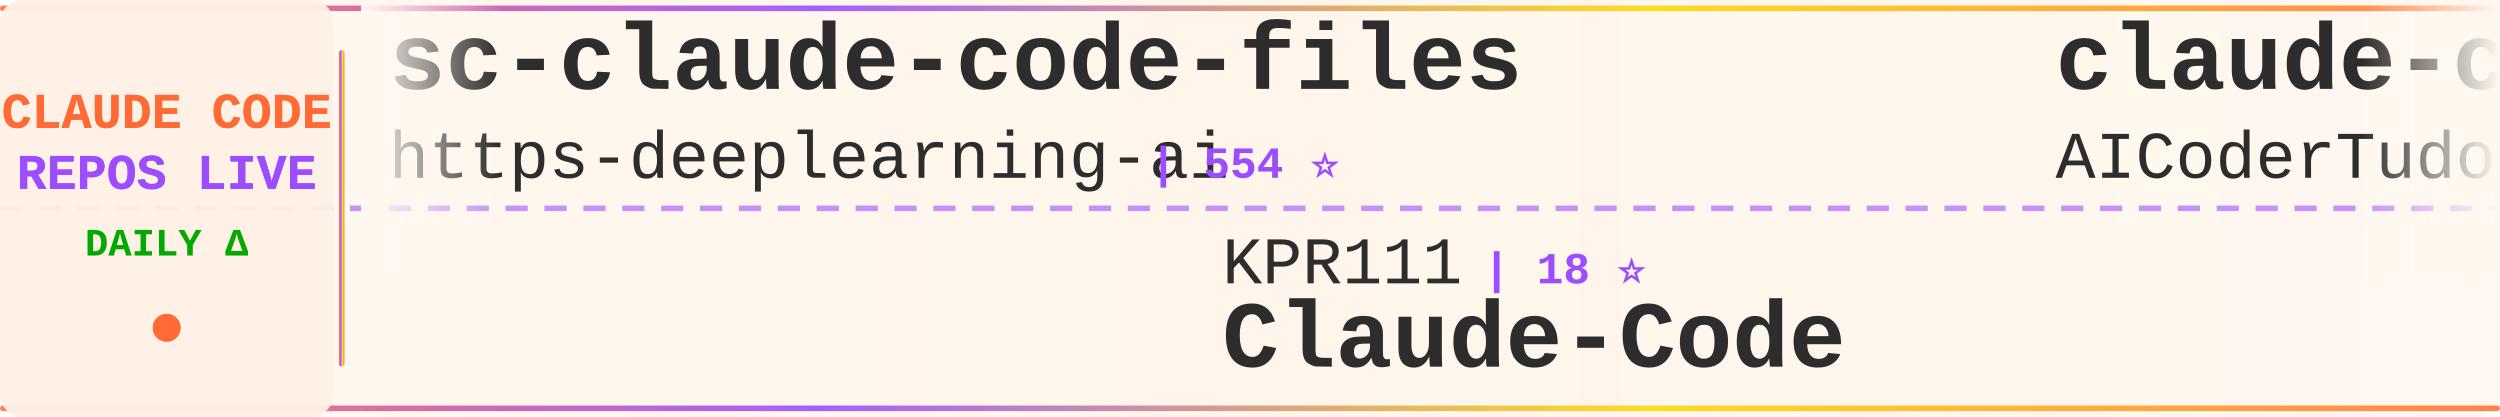
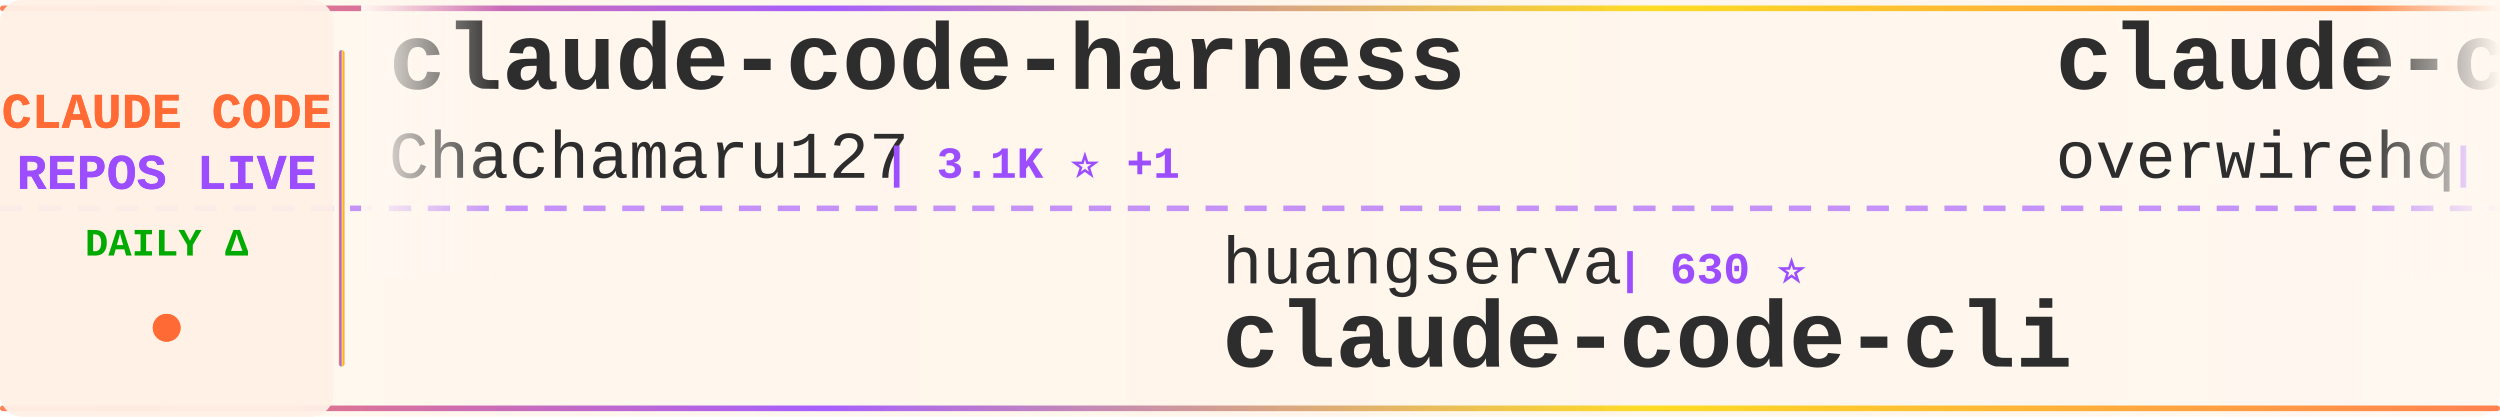
<svg xmlns="http://www.w3.org/2000/svg" width="900" height="150">
  <defs>
    <linearGradient id="tickerBg" x1="0%" y1="0%" x2="100%" y2="0%">
      <stop offset="0%" style="stop-color:#fff8f0;stop-opacity:0.98" />
      <stop offset="50%" style="stop-color:#fff5eb;stop-opacity:1" />
      <stop offset="100%" style="stop-color:#fff8f0;stop-opacity:0.98" />
    </linearGradient>
    <linearGradient id="borderGrad" x1="0%" y1="0%" x2="100%" y2="0%">
      <stop offset="0%" style="stop-color:#FF6B35;stop-opacity:0.85">
        <animate attributeName="stop-opacity" values="0.85;1;0.85" dur="2s" repeatCount="indefinite" />
      </stop>
      <stop offset="33%" style="stop-color:#9C4EFF;stop-opacity:0.9">
        <animate attributeName="stop-opacity" values="0.9;1;0.9" dur="2.2s" repeatCount="indefinite" />
      </stop>
      <stop offset="66%" style="stop-color:#FFD700;stop-opacity:0.85">
        <animate attributeName="stop-opacity" values="0.85;1;0.85" dur="1.8s" repeatCount="indefinite" />
      </stop>
      <stop offset="100%" style="stop-color:#FF6B35;stop-opacity:0.85">
        <animate attributeName="stop-opacity" values="0.85;1;0.85" dur="2s" repeatCount="indefinite" />
      </stop>
    </linearGradient>
    <filter id="textGlow">
      <feGaussianBlur stdDeviation="0.15" result="coloredBlur" />
      <feMerge>
        <feMergeNode in="coloredBlur" />
        <feMergeNode in="SourceGraphic" />
      </feMerge>
    </filter>
    <filter id="metricGlow">
      <feGaussianBlur stdDeviation="0.2" result="coloredBlur" />
      <feMerge>
        <feMergeNode in="coloredBlur" />
        <feMergeNode in="SourceGraphic" />
      </feMerge>
    </filter>
    <linearGradient id="leftFade" x1="0%" y1="0%" x2="100%" y2="0%">
      <stop offset="0%" style="stop-color:#fff8f0;stop-opacity:1" />
      <stop offset="100%" style="stop-color:#fff8f0;stop-opacity:0" />
    </linearGradient>
    <linearGradient id="rightFade" x1="0%" y1="0%" x2="100%" y2="0%">
      <stop offset="0%" style="stop-color:#fff8f0;stop-opacity:0" />
      <stop offset="100%" style="stop-color:#fff8f0;stop-opacity:1" />
    </linearGradient>
  </defs>
  <rect width="900" height="150" fill="url(#tickerBg)" rx="8" />
  <rect x="0" y="2" width="900" height="2" fill="url(#borderGrad)" rx="1" />
  <rect x="0" y="146" width="900" height="2" fill="url(#borderGrad)" rx="1" />
  <line x1="0" y1="75" x2="900" y2="75" stroke="#9C4EFF" stroke-width="2" stroke-dasharray="8 6" opacity="0.6" />
  <rect x="0" y="0" width="120" height="150" fill="#fff0e6" opacity="0.95" rx="8" />
  <text x="60" y="46" font-family="'Courier New', monospace" font-size="18" font-weight="bold" fill="#FF6B35" text-anchor="middle" filter="url(#textGlow)">
    CLAUDE CODE
  </text>
  <text x="60" y="68" font-family="'Courier New', monospace" font-size="18" font-weight="bold" fill="#9C4EFF" text-anchor="middle" filter="url(#textGlow)">
    REPOS LIVE
  </text>
  <text x="60" y="92" font-family="'Courier New', monospace" font-size="14" font-weight="bold" fill="#00aa00" text-anchor="middle">
    DAILY Δ
  </text>
  <circle cx="60" cy="118" r="5" fill="#FF6B35" filter="url(#metricGlow)">
    <animate attributeName="r" values="4;6;4" dur="1.5s" repeatCount="indefinite" />
    <animate attributeName="opacity" values="0.6;1;0.6" dur="1.5s" repeatCount="indefinite" />
  </circle>
  <rect x="122" y="18" width="2" height="114" fill="url(#borderGrad)" rx="1" />
  <clipPath id="tickerClip">
    <rect x="130" y="0" width="770" height="150" />
  </clipPath>
  <g clip-path="url(#tickerClip)">
    <g id="tickerItems">
      <animateTransform attributeName="transform" attributeType="XML" type="translate" from="0 0" to="-3000 0" dur="54s" repeatCount="indefinite" />
      <g transform="translate(0, 0)">
-         <text x="140" y="32" font-family="'Courier New', monospace" font-size="34" font-weight="bold" fill="#2d2d2d">sc-claude-code-files</text>
-         <text x="140" y="64" font-family="'Courier New', monospace" font-size="24" font-weight="normal" fill="#2d2d2d" opacity="1.0">https-deeplearning-ai</text>
-         <text x="414" y="64" font-family="'Courier New', monospace" font-size="16" font-weight="bold" fill="#9C4EFF"> | 554 ⭐</text>
+         <text x="140" y="32" font-family="'Courier New', monospace" font-size="34" font-weight="bold" fill="#2d2d2d">claude-code-harness</text>
+         <text x="140" y="64" font-family="'Courier New', monospace" font-size="24" font-weight="normal" fill="#2d2d2d" opacity="1.0">Chachamaru127</text>
+         <text x="318" y="64" font-family="'Courier New', monospace" font-size="16" font-weight="bold" fill="#9C4EFF"> | 3.1K ⭐ +1</text>
      </g>
      <g transform="translate(300, 0)">
-         <text x="140" y="102" font-family="'Courier New', monospace" font-size="24" font-weight="normal" fill="#2d2d2d" opacity="1.0">KPR111</text>
-         <text x="234" y="102" font-family="'Courier New', monospace" font-size="16" font-weight="bold" fill="#9C4EFF"> | 18 ⭐</text>
-         <text x="140" y="132" font-family="'Courier New', monospace" font-size="34" font-weight="bold" fill="#2d2d2d">Claude-Code</text>
+         <text x="140" y="102" font-family="'Courier New', monospace" font-size="24" font-weight="normal" fill="#2d2d2d" opacity="1.0">huangserva</text>
+         <text x="282" y="102" font-family="'Courier New', monospace" font-size="16" font-weight="bold" fill="#9C4EFF"> | 630 ⭐</text>
+         <text x="140" y="132" font-family="'Courier New', monospace" font-size="34" font-weight="bold" fill="#2d2d2d">claude-code-cli</text>
      </g>
      <g transform="translate(600, 0)">
-         <text x="140" y="32" font-family="'Courier New', monospace" font-size="34" font-weight="bold" fill="#2d2d2d">claude-code-tudou</text>
-         <text x="140" y="64" font-family="'Courier New', monospace" font-size="24" font-weight="normal" fill="#2d2d2d" opacity="1.0">AICoderTudou</text>
-         <text x="306" y="64" font-family="'Courier New', monospace" font-size="16" font-weight="bold" fill="#9C4EFF"> | 494 ⭐</text>
+         <text x="140" y="32" font-family="'Courier New', monospace" font-size="34" font-weight="bold" fill="#2d2d2d">claude-code-telegram</text>
+         <text x="140" y="64" font-family="'Courier New', monospace" font-size="24" font-weight="normal" fill="#2d2d2d" opacity="1.0">overwirehq</text>
+         <text x="282" y="64" font-family="'Courier New', monospace" font-size="16" font-weight="bold" fill="#9C4EFF"> | 2.8K ⭐</text>
      </g>
      <g transform="translate(900, 0)">
-         <text x="140" y="102" font-family="'Courier New', monospace" font-size="24" font-weight="normal" fill="#2d2d2d" opacity="1.0">anthropics</text>
-         <text x="282" y="102" font-family="'Courier New', monospace" font-size="16" font-weight="bold" fill="#9C4EFF"> | 9.3K ⭐ +17</text>
-         <text x="140" y="132" font-family="'Courier New', monospace" font-size="34" font-weight="bold" fill="#2d2d2d">claude-code-action</text>
+         <text x="140" y="102" font-family="'Courier New', monospace" font-size="24" font-weight="normal" fill="#2d2d2d" opacity="1.0">ccplugins</text>
+         <text x="270" y="102" font-family="'Courier New', monospace" font-size="16" font-weight="bold" fill="#9C4EFF"> | 959 ⭐ +2</text>
+         <text x="140" y="132" font-family="'Courier New', monospace" font-size="34" font-weight="bold" fill="#2d2d2d">awesome-claude-code-plug...</text>
      </g>
      <g transform="translate(1200, 0)">
-         <text x="140" y="32" font-family="'Courier New', monospace" font-size="34" font-weight="bold" fill="#2d2d2d">claude-code-webui</text>
-         <text x="140" y="64" font-family="'Courier New', monospace" font-size="24" font-weight="normal" fill="#2d2d2d" opacity="1.0">sugyan</text>
-         <text x="234" y="64" font-family="'Courier New', monospace" font-size="16" font-weight="bold" fill="#9C4EFF"> | 1.1K ⭐</text>
+         <text x="140" y="32" font-family="'Courier New', monospace" font-size="34" font-weight="bold" fill="#2d2d2d">my-claude-code-setup</text>
+         <text x="140" y="64" font-family="'Courier New', monospace" font-size="24" font-weight="normal" fill="#2d2d2d" opacity="1.0">centminmod</text>
+         <text x="282" y="64" font-family="'Courier New', monospace" font-size="16" font-weight="bold" fill="#9C4EFF"> | 2.6K ⭐ +2.6K</text>
      </g>
      <g transform="translate(1500, 0)">
-         <text x="140" y="102" font-family="'Courier New', monospace" font-size="24" font-weight="normal" fill="#2d2d2d" opacity="1.0">feiskyer</text>
-         <text x="258" y="102" font-family="'Courier New', monospace" font-size="16" font-weight="bold" fill="#9C4EFF"> | 1.7K ⭐ +1</text>
-         <text x="140" y="132" font-family="'Courier New', monospace" font-size="34" font-weight="bold" fill="#2d2d2d">claude-code-settings</text>
+         <text x="140" y="102" font-family="'Courier New', monospace" font-size="24" font-weight="normal" fill="#2d2d2d" opacity="1.0">lorryjovens-hub</text>
+         <text x="342" y="102" font-family="'Courier New', monospace" font-size="16" font-weight="bold" fill="#9C4EFF"> | 1.7K ⭐</text>
+         <text x="140" y="132" font-family="'Courier New', monospace" font-size="34" font-weight="bold" fill="#2d2d2d">claude-code-rust</text>
      </g>
      <g transform="translate(1800, 0)">
-         <text x="140" y="32" font-family="'Courier New', monospace" font-size="34" font-weight="bold" fill="#2d2d2d">claude-code-system-promp...</text>
-         <text x="140" y="64" font-family="'Courier New', monospace" font-size="24" font-weight="normal" fill="#2d2d2d" opacity="1.0">Piebald-AI</text>
-         <text x="282" y="64" font-family="'Courier New', monospace" font-size="16" font-weight="bold" fill="#9C4EFF"> | 12.8K ⭐</text>
+         <text x="140" y="32" font-family="'Courier New', monospace" font-size="34" font-weight="bold" fill="#2d2d2d">awesome-claude-code-suba...</text>
+         <text x="140" y="64" font-family="'Courier New', monospace" font-size="24" font-weight="normal" fill="#2d2d2d" opacity="1.0">VoltAgent</text>
+         <text x="270" y="64" font-family="'Courier New', monospace" font-size="16" font-weight="bold" fill="#9C4EFF"> | 25.4K ⭐ +4</text>
      </g>
      <g transform="translate(2100, 0)">
-         <text x="140" y="102" font-family="'Courier New', monospace" font-size="24" font-weight="normal" fill="#2d2d2d" opacity="1.0">JrCx7scC</text>
-         <text x="258" y="102" font-family="'Courier New', monospace" font-size="16" font-weight="bold" fill="#9C4EFF"> | 376 ⭐</text>
-         <text x="140" y="132" font-family="'Courier New', monospace" font-size="34" font-weight="bold" fill="#2d2d2d">claude-code-source</text>
+         <text x="140" y="102" font-family="'Courier New', monospace" font-size="24" font-weight="normal" fill="#2d2d2d" opacity="1.0">https-deeplearning-ai</text>
+         <text x="414" y="102" font-family="'Courier New', monospace" font-size="16" font-weight="bold" fill="#9C4EFF"> | 554 ⭐</text>
+         <text x="140" y="132" font-family="'Courier New', monospace" font-size="34" font-weight="bold" fill="#2d2d2d">sc-claude-code-files</text>
      </g>
      <g transform="translate(2400, 0)">
-         <text x="140" y="32" font-family="'Courier New', monospace" font-size="34" font-weight="bold" fill="#2d2d2d">claude-code-source-build</text>
-         <text x="140" y="64" font-family="'Courier New', monospace" font-size="24" font-weight="normal" fill="#2d2d2d" opacity="1.0">andrew-kramer-inno</text>
-         <text x="378" y="64" font-family="'Courier New', monospace" font-size="16" font-weight="bold" fill="#9C4EFF"> | 595 ⭐</text>
+         <text x="140" y="32" font-family="'Courier New', monospace" font-size="34" font-weight="bold" fill="#2d2d2d">claude-code-settings</text>
+         <text x="140" y="64" font-family="'Courier New', monospace" font-size="24" font-weight="normal" fill="#2d2d2d" opacity="1.0">feiskyer</text>
+         <text x="258" y="64" font-family="'Courier New', monospace" font-size="16" font-weight="bold" fill="#9C4EFF"> | 1.7K ⭐ +1</text>
      </g>
      <g transform="translate(2700, 0)">
-         <text x="140" y="102" font-family="'Courier New', monospace" font-size="24" font-weight="normal" fill="#2d2d2d" opacity="1.0">darcyegb</text>
-         <text x="258" y="102" font-family="'Courier New', monospace" font-size="16" font-weight="bold" fill="#9C4EFF"> | 770 ⭐</text>
-         <text x="140" y="132" font-family="'Courier New', monospace" font-size="34" font-weight="bold" fill="#2d2d2d">ClaudeCodeAgents</text>
+         <text x="140" y="102" font-family="'Courier New', monospace" font-size="24" font-weight="normal" fill="#2d2d2d" opacity="1.0">ChrisWiles</text>
+         <text x="282" y="102" font-family="'Courier New', monospace" font-size="16" font-weight="bold" fill="#9C4EFF"> | 6.1K ⭐ +1</text>
+         <text x="140" y="132" font-family="'Courier New', monospace" font-size="34" font-weight="bold" fill="#2d2d2d">claude-code-showcase</text>
      </g>
      <g transform="translate(3000, 0)">
-         <text x="140" y="32" font-family="'Courier New', monospace" font-size="34" font-weight="bold" fill="#2d2d2d">sc-claude-code-files</text>
-         <text x="140" y="64" font-family="'Courier New', monospace" font-size="24" font-weight="normal" fill="#2d2d2d" opacity="1.0">https-deeplearning-ai</text>
-         <text x="414" y="64" font-family="'Courier New', monospace" font-size="16" font-weight="bold" fill="#9C4EFF"> | 554 ⭐</text>
+         <text x="140" y="32" font-family="'Courier New', monospace" font-size="34" font-weight="bold" fill="#2d2d2d">claude-code-harness</text>
+         <text x="140" y="64" font-family="'Courier New', monospace" font-size="24" font-weight="normal" fill="#2d2d2d" opacity="1.0">Chachamaru127</text>
+         <text x="318" y="64" font-family="'Courier New', monospace" font-size="16" font-weight="bold" fill="#9C4EFF"> | 3.1K ⭐ +1</text>
      </g>
      <g transform="translate(3300, 0)">
-         <text x="140" y="102" font-family="'Courier New', monospace" font-size="24" font-weight="normal" fill="#2d2d2d" opacity="1.0">KPR111</text>
-         <text x="234" y="102" font-family="'Courier New', monospace" font-size="16" font-weight="bold" fill="#9C4EFF"> | 18 ⭐</text>
-         <text x="140" y="132" font-family="'Courier New', monospace" font-size="34" font-weight="bold" fill="#2d2d2d">Claude-Code</text>
+         <text x="140" y="102" font-family="'Courier New', monospace" font-size="24" font-weight="normal" fill="#2d2d2d" opacity="1.0">huangserva</text>
+         <text x="282" y="102" font-family="'Courier New', monospace" font-size="16" font-weight="bold" fill="#9C4EFF"> | 630 ⭐</text>
+         <text x="140" y="132" font-family="'Courier New', monospace" font-size="34" font-weight="bold" fill="#2d2d2d">claude-code-cli</text>
      </g>
      <g transform="translate(3600, 0)">
-         <text x="140" y="32" font-family="'Courier New', monospace" font-size="34" font-weight="bold" fill="#2d2d2d">claude-code-tudou</text>
-         <text x="140" y="64" font-family="'Courier New', monospace" font-size="24" font-weight="normal" fill="#2d2d2d" opacity="1.0">AICoderTudou</text>
-         <text x="306" y="64" font-family="'Courier New', monospace" font-size="16" font-weight="bold" fill="#9C4EFF"> | 494 ⭐</text>
+         <text x="140" y="32" font-family="'Courier New', monospace" font-size="34" font-weight="bold" fill="#2d2d2d">claude-code-telegram</text>
+         <text x="140" y="64" font-family="'Courier New', monospace" font-size="24" font-weight="normal" fill="#2d2d2d" opacity="1.0">overwirehq</text>
+         <text x="282" y="64" font-family="'Courier New', monospace" font-size="16" font-weight="bold" fill="#9C4EFF"> | 2.8K ⭐</text>
      </g>
      <g transform="translate(3900, 0)">
-         <text x="140" y="102" font-family="'Courier New', monospace" font-size="24" font-weight="normal" fill="#2d2d2d" opacity="1.0">anthropics</text>
-         <text x="282" y="102" font-family="'Courier New', monospace" font-size="16" font-weight="bold" fill="#9C4EFF"> | 9.3K ⭐ +17</text>
-         <text x="140" y="132" font-family="'Courier New', monospace" font-size="34" font-weight="bold" fill="#2d2d2d">claude-code-action</text>
+         <text x="140" y="102" font-family="'Courier New', monospace" font-size="24" font-weight="normal" fill="#2d2d2d" opacity="1.0">ccplugins</text>
+         <text x="270" y="102" font-family="'Courier New', monospace" font-size="16" font-weight="bold" fill="#9C4EFF"> | 959 ⭐ +2</text>
+         <text x="140" y="132" font-family="'Courier New', monospace" font-size="34" font-weight="bold" fill="#2d2d2d">awesome-claude-code-plug...</text>
      </g>
    </g>
  </g>
  <rect x="130" y="0" width="50" height="100" fill="url(#leftFade)" />
  <rect x="850" y="0" width="50" height="100" fill="url(#rightFade)" />
</svg>
